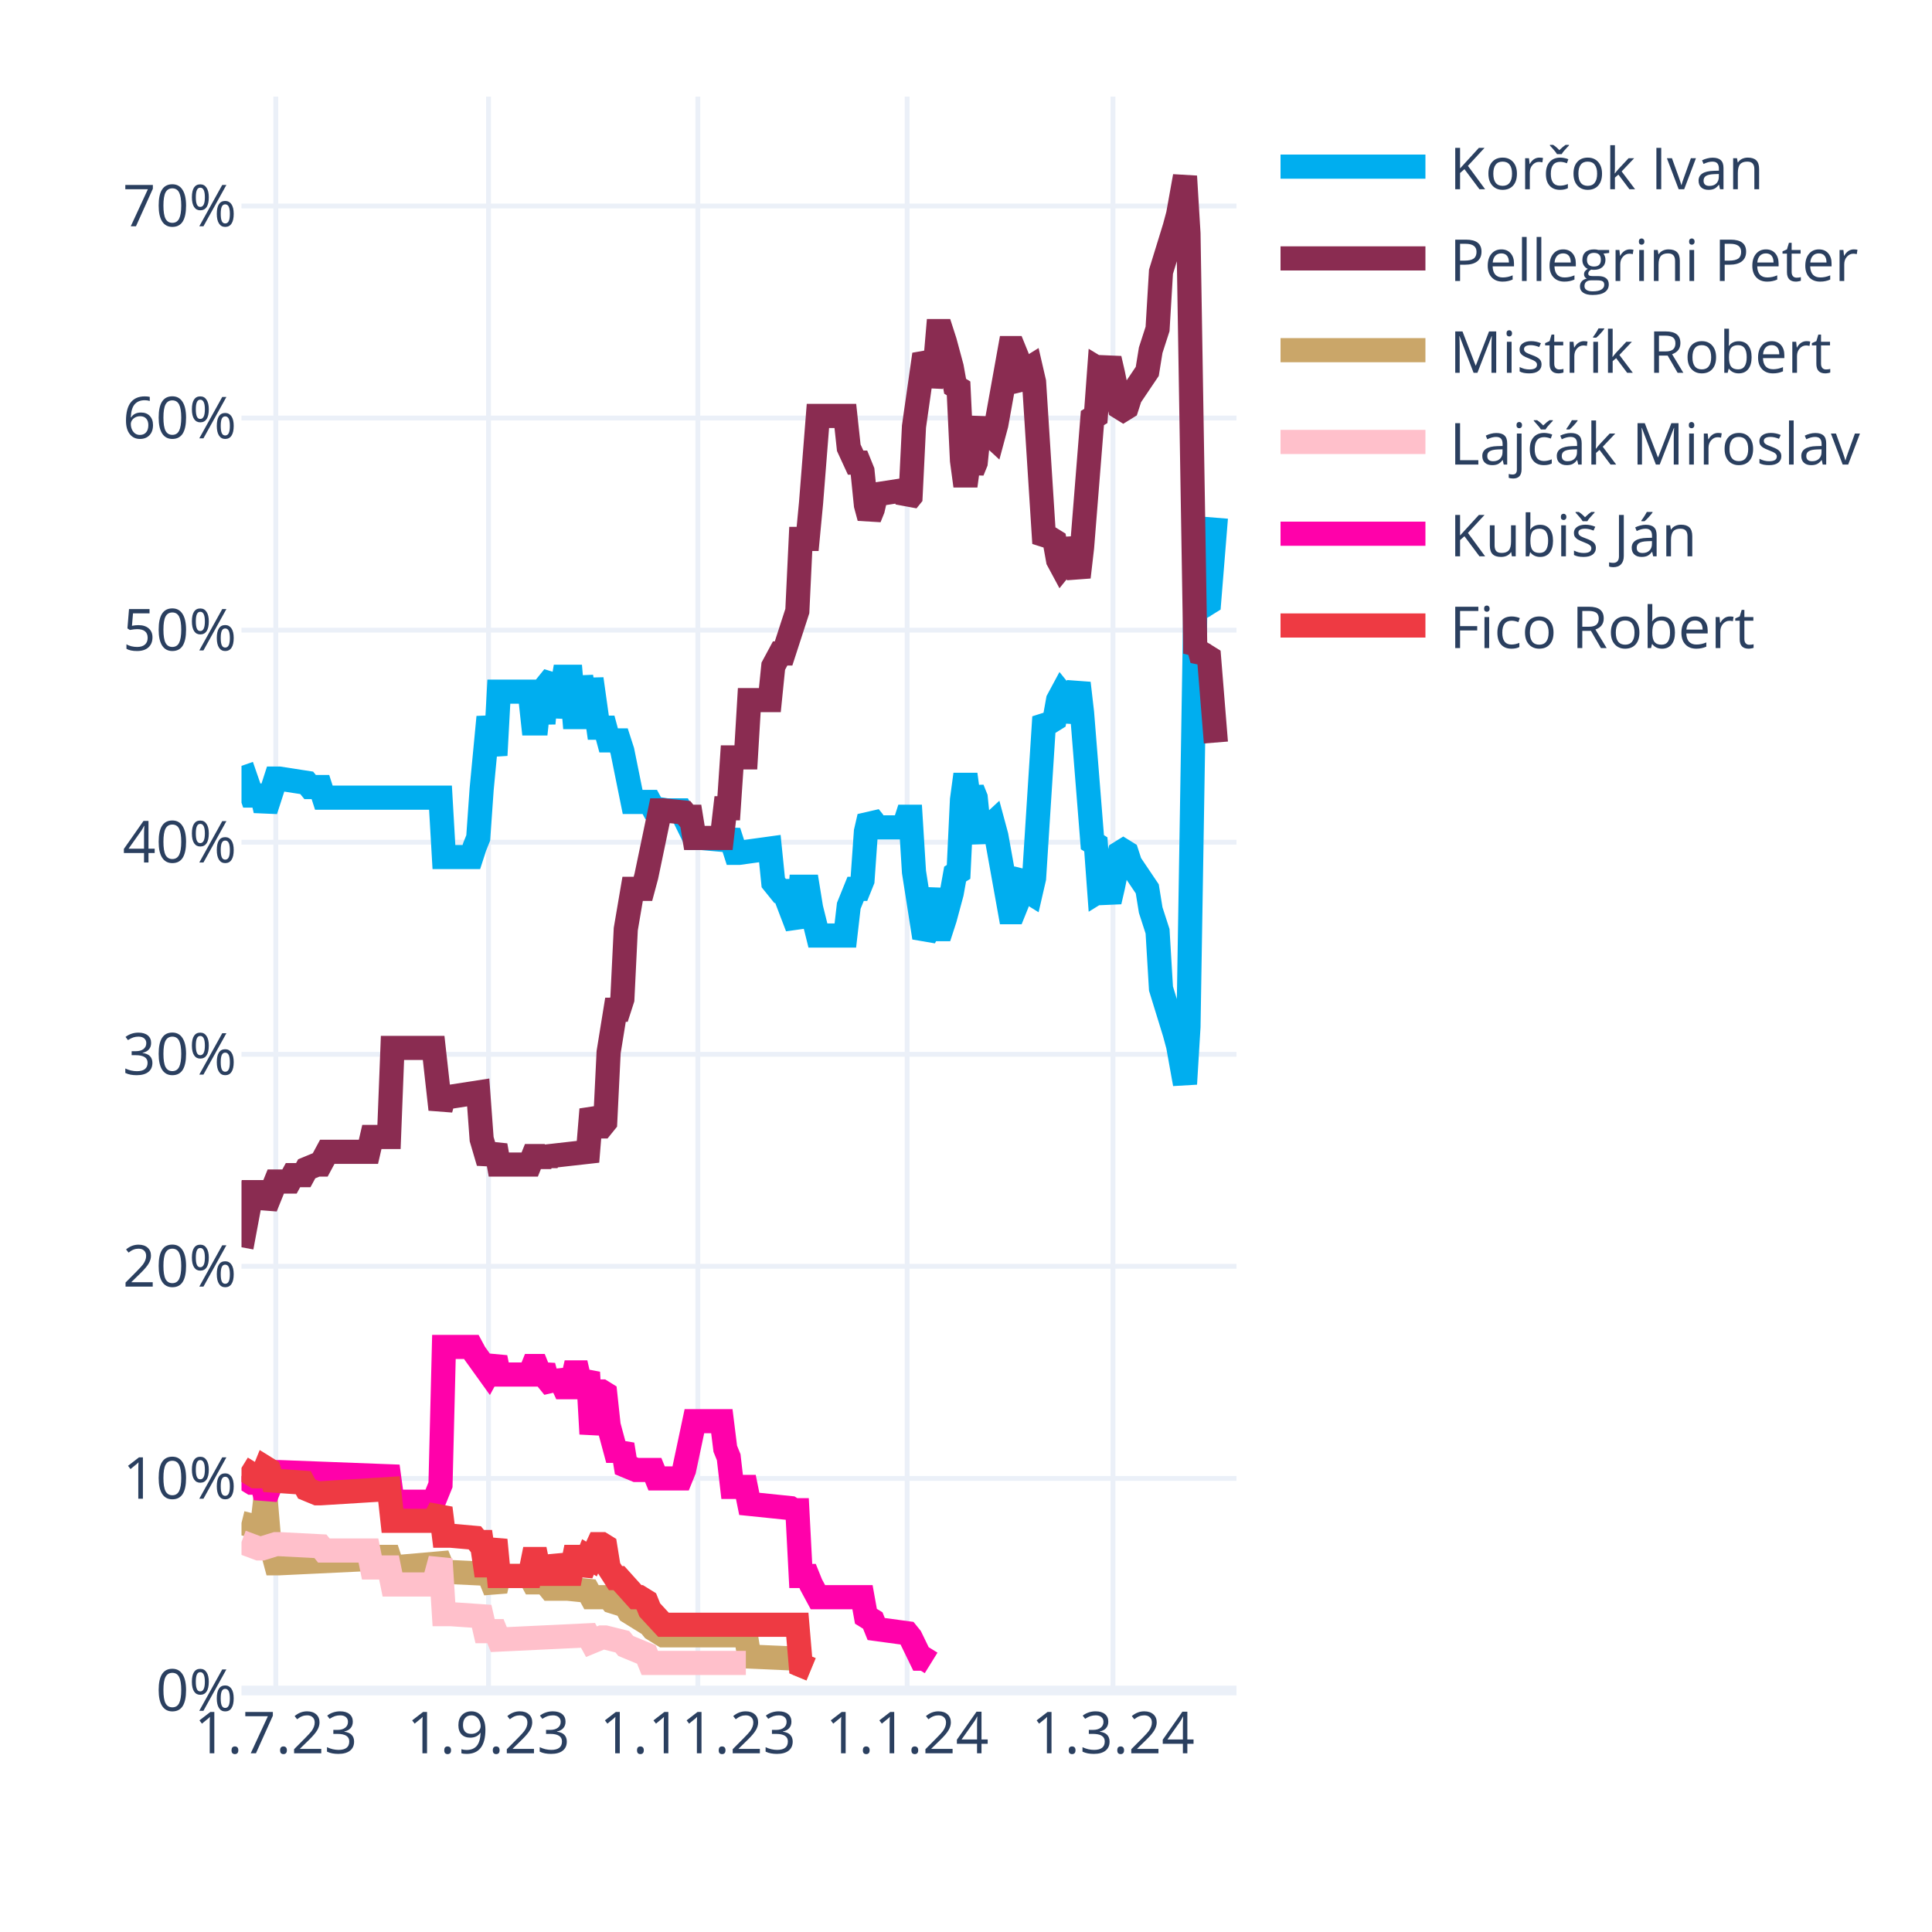
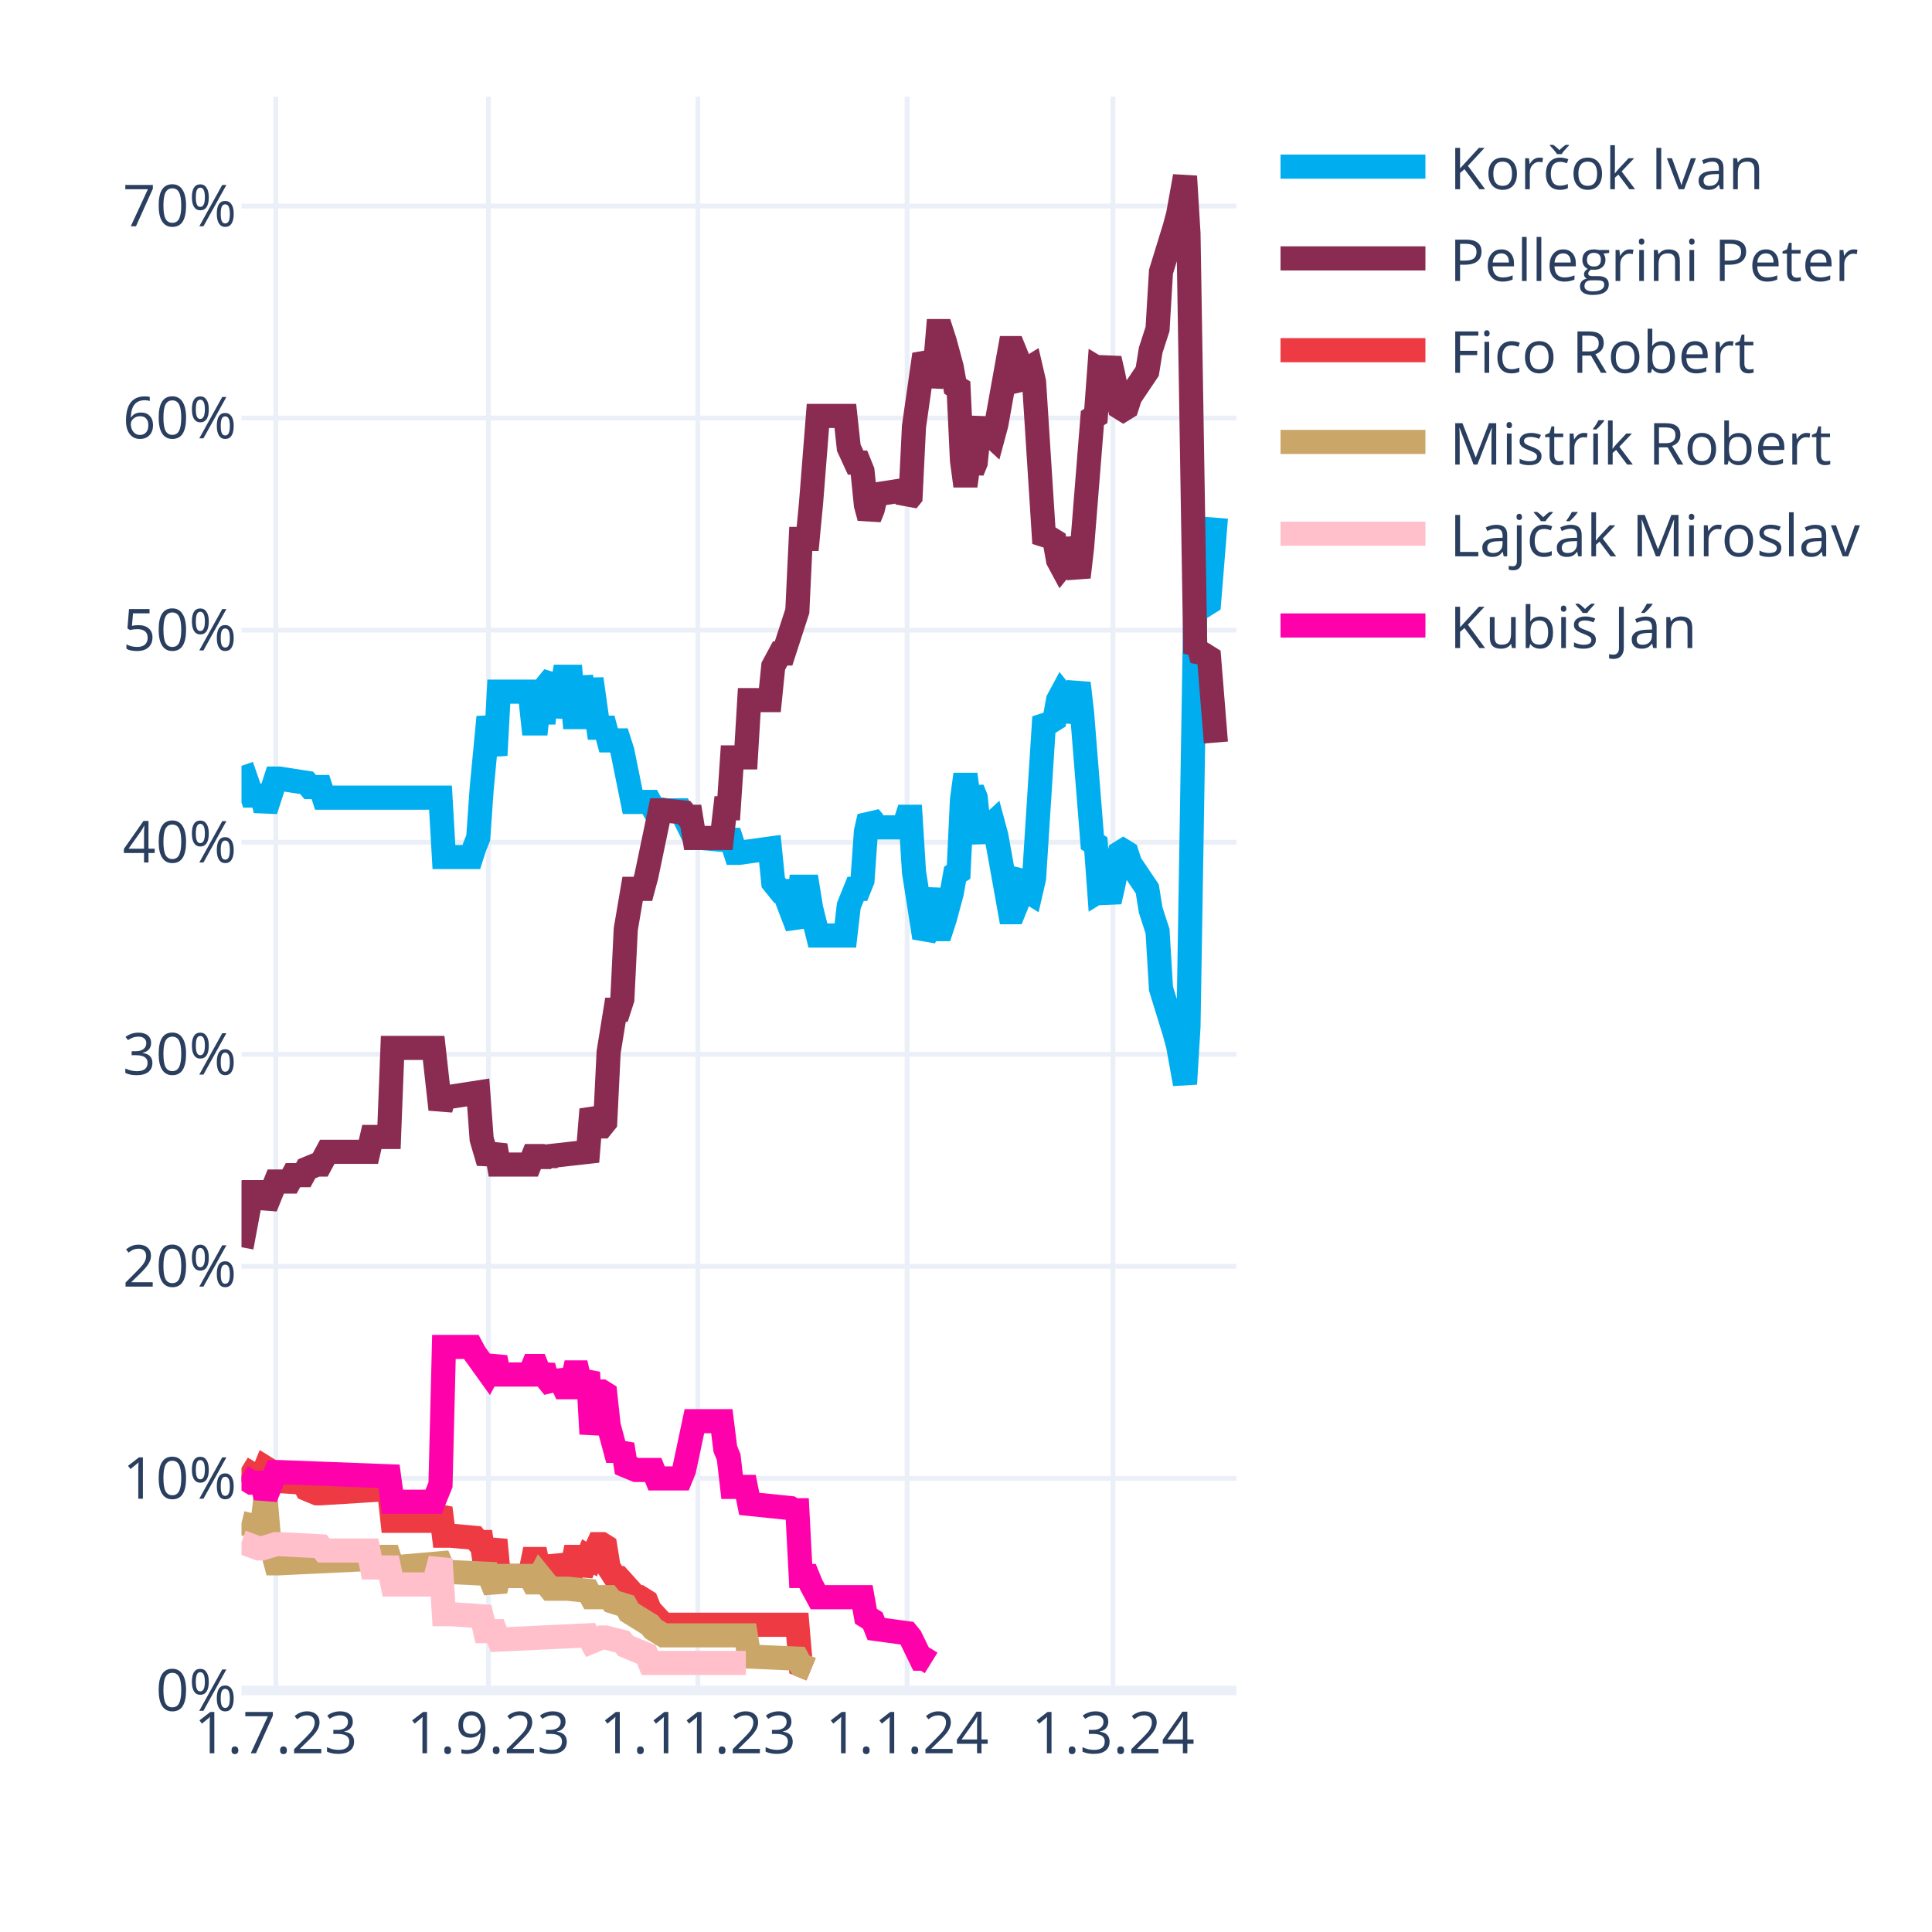
<svg xmlns="http://www.w3.org/2000/svg" class="main-svg" width="400" height="400" style="" viewBox="0 0 400 400">
  <rect x="0" y="0" width="400" height="400" style="fill: rgb(255, 255, 255); fill-opacity: 1;" />
-   <defs id="defs-ece57f">
+   <defs id="defs-c92c03">
    <g class="clips">
-       <clipPath id="clipece57fxyplot" class="plotclip">
+       <clipPath id="clipc92c03xyplot" class="plotclip">
        <rect width="206" height="330" />
      </clipPath>
-       <clipPath class="axesclip" id="clipece57fx">
+       <clipPath class="axesclip" id="clipc92c03x">
        <rect x="50" y="0" width="206" height="400" />
      </clipPath>
-       <clipPath class="axesclip" id="clipece57fy">
+       <clipPath class="axesclip" id="clipc92c03y">
        <rect x="0" y="20" width="400" height="330" />
      </clipPath>
-       <clipPath class="axesclip" id="clipece57fxy">
+       <clipPath class="axesclip" id="clipc92c03xy">
        <rect x="50" y="20" width="206" height="330" />
      </clipPath>
    </g>
    <g class="gradients" />
    <g class="patterns" />
  </defs>
  <g class="bglayer" />
  <g class="layer-below">
    <g class="imagelayer" />
    <g class="shapelayer" />
  </g>
  <g class="cartesianlayer">
    <g class="subplot xy">
      <g class="layer-subplot">
        <g class="shapelayer" />
        <g class="imagelayer" />
      </g>
      <g class="minor-gridlayer">
        <g class="x" />
        <g class="y" />
      </g>
      <g class="gridlayer">
        <g class="x">
          <path class="xgrid crisp" transform="translate(57.1,0)" d="M0,20v330" style="stroke: rgb(235, 240, 248); stroke-opacity: 1; stroke-width: 1px;" />
          <path class="xgrid crisp" transform="translate(101.14,0)" d="M0,20v330" style="stroke: rgb(235, 240, 248); stroke-opacity: 1; stroke-width: 1px;" />
          <path class="xgrid crisp" transform="translate(144.48,0)" d="M0,20v330" style="stroke: rgb(235, 240, 248); stroke-opacity: 1; stroke-width: 1px;" />
          <path class="xgrid crisp" transform="translate(187.81,0)" d="M0,20v330" style="stroke: rgb(235, 240, 248); stroke-opacity: 1; stroke-width: 1px;" />
          <path class="xgrid crisp" transform="translate(230.43,0)" d="M0,20v330" style="stroke: rgb(235, 240, 248); stroke-opacity: 1; stroke-width: 1px;" />
        </g>
        <g class="y">
          <path class="ygrid crisp" transform="translate(0,306.09)" d="M50,0h206" style="stroke: rgb(235, 240, 248); stroke-opacity: 1; stroke-width: 1px;" />
          <path class="ygrid crisp" transform="translate(0,262.18)" d="M50,0h206" style="stroke: rgb(235, 240, 248); stroke-opacity: 1; stroke-width: 1px;" />
          <path class="ygrid crisp" transform="translate(0,218.28)" d="M50,0h206" style="stroke: rgb(235, 240, 248); stroke-opacity: 1; stroke-width: 1px;" />
          <path class="ygrid crisp" transform="translate(0,174.37)" d="M50,0h206" style="stroke: rgb(235, 240, 248); stroke-opacity: 1; stroke-width: 1px;" />
          <path class="ygrid crisp" transform="translate(0,130.46)" d="M50,0h206" style="stroke: rgb(235, 240, 248); stroke-opacity: 1; stroke-width: 1px;" />
          <path class="ygrid crisp" transform="translate(0,86.55)" d="M50,0h206" style="stroke: rgb(235, 240, 248); stroke-opacity: 1; stroke-width: 1px;" />
          <path class="ygrid crisp" transform="translate(0,42.65)" d="M50,0h206" style="stroke: rgb(235, 240, 248); stroke-opacity: 1; stroke-width: 1px;" />
        </g>
      </g>
      <g class="zerolinelayer">
        <path class="yzl zl crisp" transform="translate(0,350)" d="M50,0h206" style="stroke: rgb(235, 240, 248); stroke-opacity: 1; stroke-width: 2px;" />
      </g>
      <g class="layer-between">
        <g class="shapelayer" />
        <g class="imagelayer" />
      </g>
      <path class="xlines-below" />
      <path class="ylines-below" />
      <g class="overlines-below" />
      <g class="xaxislayer-below" />
      <g class="yaxislayer-below" />
      <g class="overaxes-below" />
-       <g class="plot" transform="translate(50,20)" clip-path="url(#clipece57fxyplot)">
+       <g class="plot" transform="translate(50,20)" clip-path="url(#clipc92c03xyplot)">
        <g class="scatterlayer mlayer">
-           <g class="trace scatter trace7a0682" style="stroke-miterlimit: 2; opacity: 1;">
+           <g class="trace scatter trace4c545a" style="stroke-miterlimit: 2; opacity: 1;">
            <g class="fills" />
            <g class="errorbars" />
            <g class="lines">
              <path class="js-line" d="M0,138.56L2.13,144.71L2.84,144.71L4.26,144.71L4.97,147.78L7.1,141.2L7.81,141.2L13.5,142.08L14.21,142.95L16.34,142.95L17.05,145.15L41.2,145.15L41.91,157.44L47.59,157.44L48.3,155.25L49.01,153.49L49.72,143.39L51.14,128.46L51.86,132.42L52.57,136.37L53.28,123.2L59.67,123.2L60.38,129.78L61.09,129.78L61.8,123.2L62.51,129.78L63.22,121.88L64.64,120.12L65.35,128.46L66.77,120.12L67.48,120.12L68.19,120.12L68.9,128.46L69.61,128.46L70.32,120.12L71.74,128.46L72.46,120.56L73.88,130.66L74.59,130.66L75.3,130.66L76.01,133.29L78.14,133.29L78.85,135.49L80.98,146.03L81.69,146.03L84.53,146.03L85.24,147.34L88.08,147.78L88.79,147.78L90.92,147.78L91.63,149.1L93.77,153.49L95.19,153.49L100.16,153.93L100.87,152.17L102.29,156.57L103,156.57L109.39,155.69L110.1,162.71L111.52,164.47L112.23,164.47L115.08,171.93L115.79,163.59L117.21,163.59L117.92,167.98L119.34,173.69L120.05,173.69L125.02,173.69L125.73,167.54L127.15,164.03L127.86,164.03L128.57,162.27L129.28,152.17L129.99,149.1L130.7,149.98L131.41,151.3L137.1,151.3L137.81,149.1L138.52,149.1L139.23,160.52L141.36,174.13L142.07,172.81L143.49,164.03L144.2,172.37L144.91,172.37L145.62,170.18L147.04,164.91L147.75,160.96L148.46,160.52L149.17,145.59L149.88,140.32L150.59,145.59L151.3,143.39L152.01,145.15L152.72,152.17L153.43,153.93L154.14,151.74L155.57,150.42L156.28,153.05L159.12,168.86L159.83,168.86L160.54,167.1L161.25,161.83L161.96,160.96L162.67,164.47L163.38,164.91L164.09,161.83L166.22,128.46L166.93,129.34L167.64,129.34L168.35,128.9L169.06,124.95L169.77,123.63L170.48,124.51L171.19,129.34L173.32,121.44L174.03,127.59L176.17,154.37L176.88,154.81L177.59,164.47L178.3,164.03L179.01,164.47L179.72,166.66L180.43,163.59L181.85,156.57L182.56,156.13L183.27,156.57L183.98,158.76L187.53,164.03L188.24,168.42L189.66,172.81L190.37,184.67L193.21,193.89L193.92,196.52L195.34,204.42L196.06,192.57L197.48,105.63L198.19,106.95L198.9,104.32L199.61,105.19L200.32,104.75L201.74,87.19" style="vector-effect: none; fill: none; stroke: rgb(0, 174, 239); stroke-opacity: 1; stroke-width: 5px; opacity: 1;" />
            </g>
            <g class="points" />
            <g class="text" />
          </g>
-           <g class="trace scatter trace02e4cc" style="stroke-miterlimit: 2; opacity: 1;">
+           <g class="trace scatter tracef08421" style="stroke-miterlimit: 2; opacity: 1;">
            <g class="fills" />
            <g class="errorbars" />
            <g class="lines">
              <path class="js-line" d="M0,238.23L2.13,226.82L2.84,226.82L4.26,226.82L4.97,229.89L7.1,224.62L7.81,224.62L9.94,224.62L10.66,223.3L12.79,223.3L13.5,221.99L15.63,221.11L16.34,221.11L17.76,218.47L18.47,218.47L26.28,218.47L26.99,215.4L30.54,215.4L31.26,196.96L39.78,196.96L41.2,209.69L41.91,207.06L43.33,207.06L49.01,206.18L49.72,215.84L51.14,220.67L51.86,218.91L52.57,217.16L53.28,221.11L59.67,221.11L60.38,219.35L61.09,219.35L61.8,221.11L62.51,219.35L63.22,220.67L63.93,219.35L71.74,218.47L72.46,209.69L73.88,213.21L74.59,213.21L75.3,212.33L76.01,197.84L77.43,189.06L78.14,189.06L78.85,186.86L79.56,172.37L80.98,164.03L81.69,164.03L83.11,164.03L83.82,161.39L86.66,147.78L87.37,147.78L91.63,148.22L92.34,149.1L93.06,149.1L93.77,153.49L99.45,153.49L100.16,147.34L100.87,147.34L101.58,136.81L104.42,136.81L105.13,124.95L109.39,124.95L110.1,117.93L111.52,115.29L112.23,115.29L115.08,106.51L115.79,91.58L117.21,91.58L117.92,84.12L119.34,66.12L120.05,66.12L125.02,66.12L125.73,72.7L127.15,75.78L127.86,75.78L128.57,77.53L129.28,84.56L129.99,87.19L130.7,85.43L131.41,82.36L137.1,81.48L137.81,83.68L138.52,82.8L139.23,68.31L141.36,53.38L142.07,54.7L142.78,59.97L143.49,56.89L144.2,48.55L144.91,48.55L145.62,50.75L147.04,56.02L147.75,59.97L148.46,60.41L149.17,75.34L149.88,80.61L150.59,75.34L151.3,77.53L152.01,75.78L152.72,68.75L153.43,66.99L154.14,69.19L155.57,70.51L156.28,67.87L159.12,52.07L159.83,52.07L160.54,53.82L161.25,59.09L161.96,59.97L162.67,56.46L163.38,56.02L164.09,59.09L166.22,92.46L166.93,91.58L167.64,91.58L168.35,92.02L169.06,95.97L169.77,97.29L170.48,96.41L171.19,91.58L173.32,99.49L174.03,93.34L176.17,66.55L176.88,66.12L177.59,56.46L178.3,56.89L179.01,56.46L179.72,54.26L180.43,57.33L181.85,64.36L182.56,64.8L183.27,64.36L183.98,62.16L187.53,56.89L188.24,52.5L189.66,48.11L190.37,36.26L193.21,27.04L193.92,24.4L195.34,16.5L196.06,28.36L197.48,115.29L198.19,113.97L198.9,116.61L199.61,115.73L200.32,116.17L201.74,133.73" style="vector-effect: none; fill: none; stroke: rgb(138, 44, 81); stroke-opacity: 1; stroke-width: 5px; opacity: 1;" />
            </g>
            <g class="points" />
            <g class="text" />
          </g>
-           <g class="trace scatter trace4cbbb2" style="stroke-miterlimit: 2; opacity: 1;">
+           <g class="trace scatter tracecd9882" style="stroke-miterlimit: 2; opacity: 1;">
+             <g class="fills" />
+             <g class="errorbars" />
+             <g class="lines">
+               <path class="js-line" d="M0,283.9L2.84,285.65L3.55,285.65L4.26,285.65L4.97,283.9L5.68,284.34L6.39,286.53L12.79,286.97L13.5,288.29L15.63,289.17L16.34,289.17L30.54,288.29L31.26,294.87L39.78,294.87L41.2,292.24L41.91,297.95L43.33,297.95L48.3,298.39L49.01,299.26L49.72,299.26L50.43,304.09L51.14,304.09L51.86,301.46L52.57,298.83L53.28,306.29L59.67,306.29L60.38,302.78L61.09,302.78L61.8,306.29L62.51,302.78L63.22,305.85L64.64,305.85L65.35,302.34L66.77,305.85L67.48,305.85L68.19,305.85L68.9,302.34L69.61,302.34L70.32,305.85L71.74,302.34L72.46,302.78L73.88,299.7L74.59,299.7L75.3,300.14L76.01,304.53L77.43,306.73L78.14,306.73L81.69,310.68L82.4,310.68L83.82,311.56L84.53,313.32L87.37,316.39L88.08,316.39L115.08,316.39L115.79,324.73L117.92,325.61" style="vector-effect: none; fill: none; stroke: rgb(238, 58, 67); stroke-opacity: 1; stroke-width: 5px; opacity: 1;" />
+             </g>
+             <g class="points" />
+             <g class="text" />
+           </g>
+           <g class="trace scatter trace5da416" style="stroke-miterlimit: 2; opacity: 1;">
            <g class="fills" />
            <g class="errorbars" />
            <g class="lines">
              <path class="js-line" d="M0,295.31L3.55,296.19L4.26,296.19L4.97,290.04L5.68,298.39L7.1,303.66L7.81,303.66L26.28,302.78L26.99,302.34L30.54,302.34L31.26,304.53L41.2,303.66L41.91,305.41L51.14,305.85L51.86,307.61L52.57,309.36L53.28,306.29L59.67,306.29L60.38,307.61L61.09,307.61L61.8,306.29L63.93,308.92L64.64,308.92L66.77,308.92L67.48,308.92L71.74,309.36L72.46,310.68L76.01,310.68L76.72,311.56L79.56,312.44L80.27,313.75L84.53,316.39L85.24,317.27L87.37,318.58L88.08,318.58L104.42,318.58L105.13,322.97L115.08,323.41L115.79,324.73L117.92,325.61" style="vector-effect: none; fill: none; stroke: rgb(202, 166, 105); stroke-opacity: 1; stroke-width: 5px; opacity: 1;" />
            </g>
            <g class="points" />
            <g class="text" />
          </g>
-           <g class="trace scatter tracedc22a4" style="stroke-miterlimit: 2; opacity: 1;">
+           <g class="trace scatter trace2acd28" style="stroke-miterlimit: 2; opacity: 1;">
            <g class="fills" />
            <g class="errorbars" />
            <g class="lines">
              <path class="js-line" d="M0,299.26L3.55,300.58L4.26,300.58L7.1,299.7L7.81,299.7L16.34,300.14L17.05,301.02L26.28,301.02L26.99,304.53L30.54,304.53L31.26,308.05L39.78,308.05L41.2,302.78L41.91,314.19L43.33,314.19L49.72,314.63L50.43,317.71L52.57,317.71L53.28,319.46L71.74,318.58L72.46,319.9L74.59,319.02L75.3,319.02L78.85,319.9L79.56,320.78L83.82,322.54L84.53,324.29L104.42,324.29" style="vector-effect: none; fill: none; stroke: rgb(255, 192, 203); stroke-opacity: 1; stroke-width: 5px; opacity: 1;" />
            </g>
            <g class="points" />
            <g class="text" />
          </g>
-           <g class="trace scatter trace752e31" style="stroke-miterlimit: 2; opacity: 1;">
+           <g class="trace scatter tracee014dc" style="stroke-miterlimit: 2; opacity: 1;">
            <g class="fills" />
            <g class="errorbars" />
            <g class="lines">
              <path class="js-line" d="M0,285.65L2.13,286.97L2.84,286.97L4.26,286.97L4.97,290.04L7.1,284.78L7.81,284.78L30.54,285.65L31.26,290.92L39.78,290.92L41.2,287.41L41.91,258.87L43.33,258.87L47.59,258.87L48.3,260.19L51.14,264.14L51.86,262.82L52.57,261.07L53.28,264.58L59.67,264.58L60.38,262.82L61.09,262.82L61.8,264.58L62.51,262.82L63.22,265.46L64.64,267.21L65.35,264.14L66.77,267.21L67.48,267.21L68.19,267.21L68.9,264.14L69.61,264.14L70.32,267.21L71.74,264.14L72.46,276.87L73.88,268.09L74.59,268.09L75.3,268.53L76.01,275.12L77.43,280.38L78.14,280.38L78.85,279.07L79.56,283.46L81.69,284.34L82.4,284.34L85.24,284.34L85.95,286.09L90.92,286.09L91.63,284.34L93.77,274.24L95.19,274.24L99.45,274.24L100.16,279.95L100.87,281.7L101.58,287.85L104.42,287.85L105.13,291.36L113.66,292.24L114.37,292.68L115.08,292.68L115.79,306.29L117.21,306.29L117.92,308.05L119.34,310.68L120.05,310.68L128.57,310.68L129.28,314.63L130.7,315.51L131.41,317.27L137.81,318.14L138.52,319.02L140.65,323.41L141.36,323.41L142.78,324.29" style="vector-effect: none; fill: none; stroke: rgb(255, 1, 170); stroke-opacity: 1; stroke-width: 5px; opacity: 1;" />
-             </g>
-             <g class="points" />
-             <g class="text" />
-           </g>
-           <g class="trace scatter tracefc7a70" style="stroke-miterlimit: 2; opacity: 1;">
-             <g class="fills" />
-             <g class="errorbars" />
-             <g class="lines">
-               <path class="js-line" d="M0,283.9L2.84,285.65L3.55,285.65L4.26,285.65L4.97,283.9L5.68,284.34L6.39,286.53L12.79,286.97L13.5,288.29L15.63,289.17L16.34,289.17L30.54,288.29L31.26,294.87L39.78,294.87L41.2,292.24L41.91,297.95L43.33,297.95L48.3,298.39L49.01,299.26L49.72,299.26L50.43,304.09L51.14,304.09L51.86,301.46L52.57,298.83L53.28,306.29L59.67,306.29L60.38,302.78L61.09,302.78L61.8,306.29L62.51,302.78L63.22,305.85L64.64,305.85L65.35,302.34L66.77,305.85L67.48,305.85L68.19,305.85L68.9,302.34L69.61,302.34L70.32,305.85L71.74,302.34L72.46,302.78L73.88,299.7L74.59,299.7L75.3,300.14L76.01,304.53L77.43,306.73L78.14,306.73L81.69,310.68L82.4,310.68L83.82,311.56L84.53,313.32L87.37,316.39L88.08,316.39L115.08,316.39L115.79,324.73L117.92,325.61" style="vector-effect: none; fill: none; stroke: rgb(238, 58, 67); stroke-opacity: 1; stroke-width: 5px; opacity: 1;" />
            </g>
            <g class="points" />
            <g class="text" />
          </g>
        </g>
      </g>
      <g class="overplot" />
      <path class="xlines-above crisp" d="M0,0" style="fill: none;" />
      <path class="ylines-above crisp" d="M0,0" style="fill: none;" />
      <g class="overlines-above" />
      <g class="xaxislayer-above">
        <g class="xtick">
          <text text-anchor="middle" x="0" y="363" transform="translate(57.1,0)" style="font-family: 'Open Sans', verdana, arial, sans-serif; font-size: 12px; fill: rgb(42, 63, 95); fill-opacity: 1; white-space: pre; opacity: 1;">1.7.23</text>
        </g>
        <g class="xtick">
          <text text-anchor="middle" x="0" y="363" style="font-family: 'Open Sans', verdana, arial, sans-serif; font-size: 12px; fill: rgb(42, 63, 95); fill-opacity: 1; white-space: pre; opacity: 1;" transform="translate(101.14,0)">1.9.23</text>
        </g>
        <g class="xtick">
          <text text-anchor="middle" x="0" y="363" style="font-family: 'Open Sans', verdana, arial, sans-serif; font-size: 12px; fill: rgb(42, 63, 95); fill-opacity: 1; white-space: pre; opacity: 1;" transform="translate(144.48,0)">1.11.23</text>
        </g>
        <g class="xtick">
          <text text-anchor="middle" x="0" y="363" style="font-family: 'Open Sans', verdana, arial, sans-serif; font-size: 12px; fill: rgb(42, 63, 95); fill-opacity: 1; white-space: pre; opacity: 1;" transform="translate(187.81,0)">1.1.24</text>
        </g>
        <g class="xtick">
          <text text-anchor="middle" x="0" y="363" style="font-family: 'Open Sans', verdana, arial, sans-serif; font-size: 12px; fill: rgb(42, 63, 95); fill-opacity: 1; white-space: pre; opacity: 1;" transform="translate(230.43,0)">1.3.24</text>
        </g>
      </g>
      <g class="yaxislayer-above">
        <g class="ytick">
          <text text-anchor="end" x="49" y="4.2" transform="translate(0,350)" style="font-family: 'Open Sans', verdana, arial, sans-serif; font-size: 12px; fill: rgb(42, 63, 95); fill-opacity: 1; white-space: pre; opacity: 1;">0%</text>
        </g>
        <g class="ytick">
          <text text-anchor="end" x="49" y="4.2" style="font-family: 'Open Sans', verdana, arial, sans-serif; font-size: 12px; fill: rgb(42, 63, 95); fill-opacity: 1; white-space: pre; opacity: 1;" transform="translate(0,306.09)">10%</text>
        </g>
        <g class="ytick">
          <text text-anchor="end" x="49" y="4.2" style="font-family: 'Open Sans', verdana, arial, sans-serif; font-size: 12px; fill: rgb(42, 63, 95); fill-opacity: 1; white-space: pre; opacity: 1;" transform="translate(0,262.18)">20%</text>
        </g>
        <g class="ytick">
          <text text-anchor="end" x="49" y="4.2" style="font-family: 'Open Sans', verdana, arial, sans-serif; font-size: 12px; fill: rgb(42, 63, 95); fill-opacity: 1; white-space: pre; opacity: 1;" transform="translate(0,218.28)">30%</text>
        </g>
        <g class="ytick">
          <text text-anchor="end" x="49" y="4.2" style="font-family: 'Open Sans', verdana, arial, sans-serif; font-size: 12px; fill: rgb(42, 63, 95); fill-opacity: 1; white-space: pre; opacity: 1;" transform="translate(0,174.37)">40%</text>
        </g>
        <g class="ytick">
          <text text-anchor="end" x="49" y="4.2" style="font-family: 'Open Sans', verdana, arial, sans-serif; font-size: 12px; fill: rgb(42, 63, 95); fill-opacity: 1; white-space: pre; opacity: 1;" transform="translate(0,130.46)">50%</text>
        </g>
        <g class="ytick">
          <text text-anchor="end" x="49" y="4.2" style="font-family: 'Open Sans', verdana, arial, sans-serif; font-size: 12px; fill: rgb(42, 63, 95); fill-opacity: 1; white-space: pre; opacity: 1;" transform="translate(0,86.55)">60%</text>
        </g>
        <g class="ytick">
          <text text-anchor="end" x="49" y="4.2" style="font-family: 'Open Sans', verdana, arial, sans-serif; font-size: 12px; fill: rgb(42, 63, 95); fill-opacity: 1; white-space: pre; opacity: 1;" transform="translate(0,42.65)">70%</text>
        </g>
      </g>
      <g class="overaxes-above" />
    </g>
  </g>
  <g class="polarlayer" />
  <g class="smithlayer" />
  <g class="ternarylayer" />
  <g class="geolayer" />
  <g class="funnelarealayer" />
  <g class="pielayer" />
  <g class="iciclelayer" />
  <g class="treemaplayer" />
  <g class="sunburstlayer" />
  <g class="glimages" />
-   <defs id="topdefs-ece57f">
+   <defs id="topdefs-c92c03">
    <g class="clips" />
-     <clipPath id="legendece57f">
+     <clipPath id="legendc92c03">
      <rect width="128" height="124" x="0" y="0" />
    </clipPath>
  </defs>
  <g class="layer-above">
    <g class="imagelayer" />
    <g class="shapelayer" />
  </g>
  <g class="infolayer">
    <g class="legend" pointer-events="all" transform="translate(260.12,20)">
      <rect class="bg" shape-rendering="crispEdges" width="128" height="124" x="0" y="0" style="stroke: rgb(68, 68, 68); stroke-opacity: 1; fill: rgb(255, 255, 255); fill-opacity: 1; stroke-width: 0px;" />
-       <g class="scrollbox" transform="" clip-path="url(#legendece57f)">
+       <g class="scrollbox" transform="" clip-path="url(#legendc92c03)">
        <g class="groups">
          <g class="traces" transform="translate(0,14.5)" style="opacity: 1;">
            <text class="legendtext" text-anchor="start" x="40" y="4.68" style="font-family: 'Open Sans', verdana, arial, sans-serif; font-size: 12px; fill: rgb(42, 63, 95); fill-opacity: 1; white-space: pre;">Korčok Ivan</text>
            <g class="layers" style="opacity: 1;">
              <g class="legendfill" />
              <g class="legendlines">
                <path class="js-line" d="M5,0h30" style="fill: none; stroke: rgb(0, 174, 239); stroke-opacity: 1; stroke-width: 5px;" />
              </g>
              <g class="legendsymbols">
                <g class="legendpoints" />
              </g>
            </g>
            <rect class="legendtoggle" x="0" y="-9.5" width="122.703" height="19" style="fill: rgb(0, 0, 0); fill-opacity: 0;" />
          </g>
          <g class="traces" transform="translate(0,33.5)" style="opacity: 1;">
            <text class="legendtext" text-anchor="start" x="40" y="4.68" style="font-family: 'Open Sans', verdana, arial, sans-serif; font-size: 12px; fill: rgb(42, 63, 95); fill-opacity: 1; white-space: pre;">Pellegrini Peter</text>
            <g class="layers" style="opacity: 1;">
              <g class="legendfill" />
              <g class="legendlines">
                <path class="js-line" d="M5,0h30" style="fill: none; stroke: rgb(138, 44, 81); stroke-opacity: 1; stroke-width: 5px;" />
              </g>
              <g class="legendsymbols">
                <g class="legendpoints" />
              </g>
            </g>
            <rect class="legendtoggle" x="0" y="-9.5" width="122.703" height="19" style="fill: rgb(0, 0, 0); fill-opacity: 0;" />
          </g>
          <g class="traces" transform="translate(0,52.5)" style="opacity: 1;">
+             <text class="legendtext" text-anchor="start" x="40" y="4.68" style="font-family: 'Open Sans', verdana, arial, sans-serif; font-size: 12px; fill: rgb(42, 63, 95); fill-opacity: 1; white-space: pre;">Fico Robert</text>
+             <g class="layers" style="opacity: 1;">
+               <g class="legendfill" />
+               <g class="legendlines">
+                 <path class="js-line" d="M5,0h30" style="fill: none; stroke: rgb(238, 58, 67); stroke-opacity: 1; stroke-width: 5px;" />
+               </g>
+               <g class="legendsymbols">
+                 <g class="legendpoints" />
+               </g>
+             </g>
+             <rect class="legendtoggle" x="0" y="-9.5" width="122.703" height="19" style="fill: rgb(0, 0, 0); fill-opacity: 0;" />
+           </g>
+           <g class="traces" transform="translate(0,71.5)" style="opacity: 1;">
            <text class="legendtext" text-anchor="start" x="40" y="4.68" style="font-family: 'Open Sans', verdana, arial, sans-serif; font-size: 12px; fill: rgb(42, 63, 95); fill-opacity: 1; white-space: pre;">Mistrík Robert</text>
            <g class="layers" style="opacity: 1;">
              <g class="legendfill" />
              <g class="legendlines">
                <path class="js-line" d="M5,0h30" style="fill: none; stroke: rgb(202, 166, 105); stroke-opacity: 1; stroke-width: 5px;" />
              </g>
              <g class="legendsymbols">
                <g class="legendpoints" />
              </g>
            </g>
            <rect class="legendtoggle" x="0" y="-9.5" width="122.703" height="19" style="fill: rgb(0, 0, 0); fill-opacity: 0;" />
          </g>
-           <g class="traces" transform="translate(0,71.5)" style="opacity: 1;">
+           <g class="traces" transform="translate(0,90.5)" style="opacity: 1;">
            <text class="legendtext" text-anchor="start" x="40" y="4.68" style="font-family: 'Open Sans', verdana, arial, sans-serif; font-size: 12px; fill: rgb(42, 63, 95); fill-opacity: 1; white-space: pre;">Lajčák Miroslav</text>
            <g class="layers" style="opacity: 1;">
              <g class="legendfill" />
              <g class="legendlines">
                <path class="js-line" d="M5,0h30" style="fill: none; stroke: rgb(255, 192, 203); stroke-opacity: 1; stroke-width: 5px;" />
              </g>
              <g class="legendsymbols">
                <g class="legendpoints" />
              </g>
            </g>
            <rect class="legendtoggle" x="0" y="-9.5" width="122.703" height="19" style="fill: rgb(0, 0, 0); fill-opacity: 0;" />
          </g>
-           <g class="traces" transform="translate(0,90.5)" style="opacity: 1;">
+           <g class="traces" transform="translate(0,109.5)" style="opacity: 1;">
            <text class="legendtext" text-anchor="start" x="40" y="4.68" style="font-family: 'Open Sans', verdana, arial, sans-serif; font-size: 12px; fill: rgb(42, 63, 95); fill-opacity: 1; white-space: pre;">Kubiš Ján</text>
            <g class="layers" style="opacity: 1;">
              <g class="legendfill" />
              <g class="legendlines">
                <path class="js-line" d="M5,0h30" style="fill: none; stroke: rgb(255, 1, 170); stroke-opacity: 1; stroke-width: 5px;" />
-               </g>
-               <g class="legendsymbols">
-                 <g class="legendpoints" />
-               </g>
-             </g>
-             <rect class="legendtoggle" x="0" y="-9.5" width="122.703" height="19" style="fill: rgb(0, 0, 0); fill-opacity: 0;" />
-           </g>
-           <g class="traces" transform="translate(0,109.5)" style="opacity: 1;">
-             <text class="legendtext" text-anchor="start" x="40" y="4.68" style="font-family: 'Open Sans', verdana, arial, sans-serif; font-size: 12px; fill: rgb(42, 63, 95); fill-opacity: 1; white-space: pre;">Fico Robert</text>
-             <g class="layers" style="opacity: 1;">
-               <g class="legendfill" />
-               <g class="legendlines">
-                 <path class="js-line" d="M5,0h30" style="fill: none; stroke: rgb(238, 58, 67); stroke-opacity: 1; stroke-width: 5px;" />
              </g>
              <g class="legendsymbols">
                <g class="legendpoints" />
              </g>
            </g>
            <rect class="legendtoggle" x="0" y="-9.5" width="122.703" height="19" style="fill: rgb(0, 0, 0); fill-opacity: 0;" />
          </g>
        </g>
      </g>
      <rect class="scrollbar" rx="20" ry="3" width="0" height="0" x="0" y="0" style="fill: rgb(128, 139, 164); fill-opacity: 1;" />
    </g>
    <g class="g-gtitle" />
    <g class="g-xtitle" />
    <g class="g-ytitle" />
  </g>
</svg>
